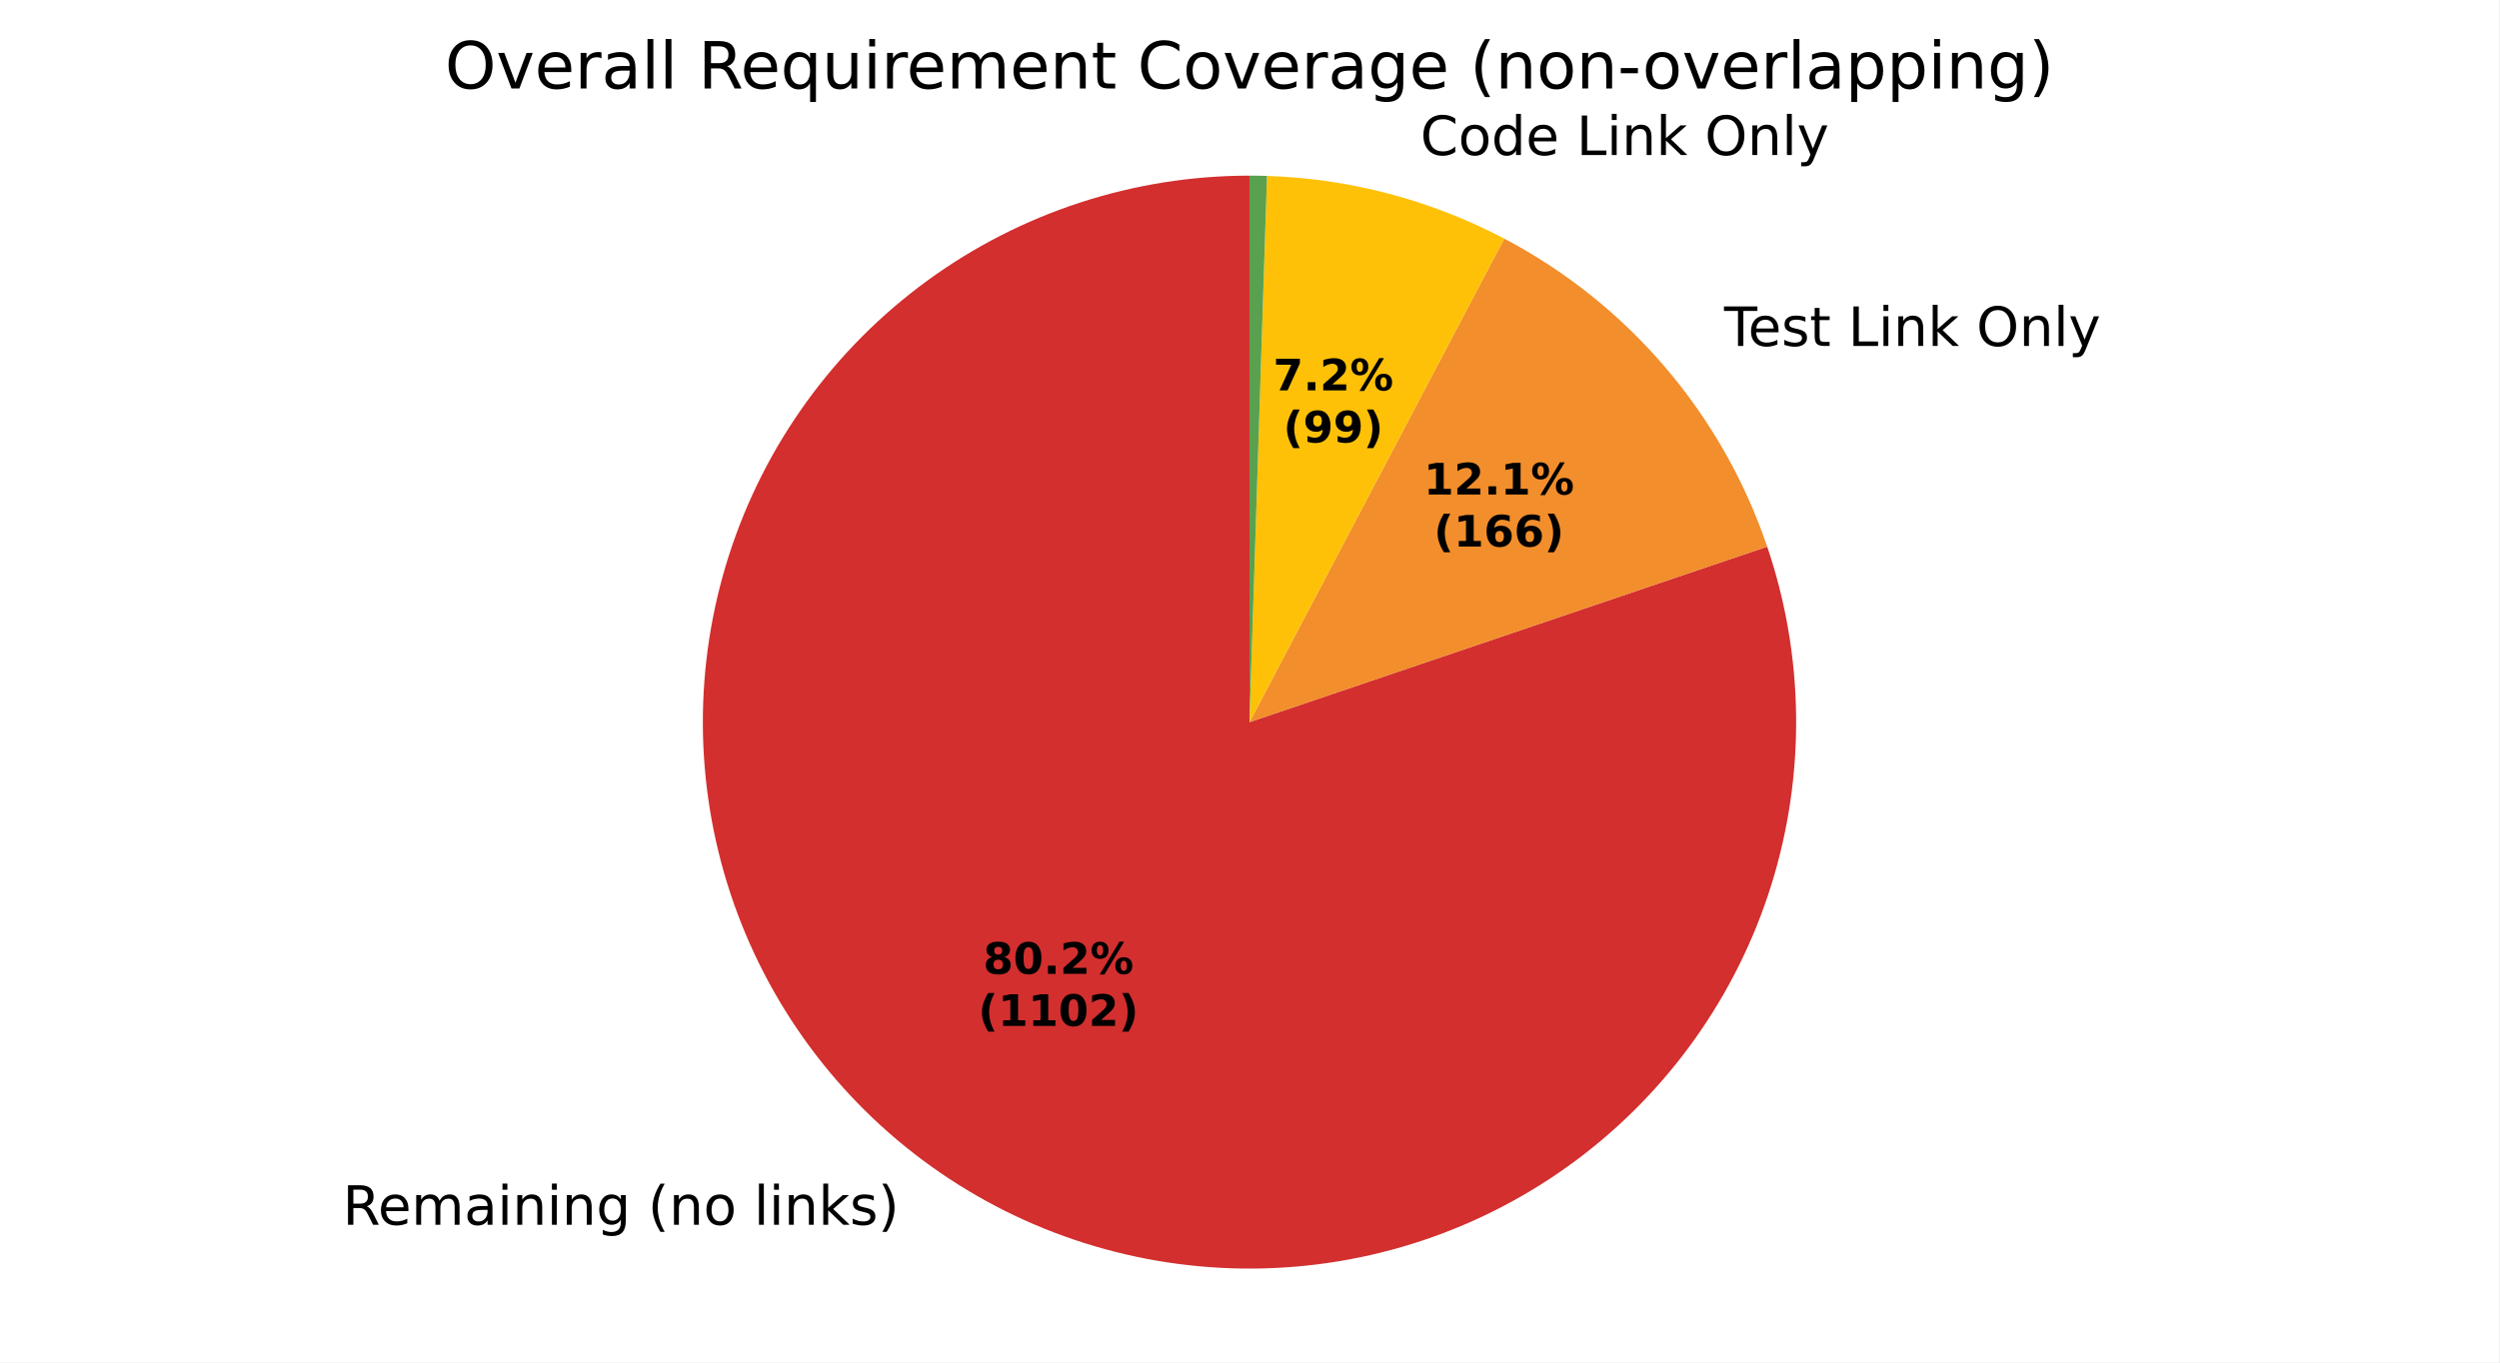
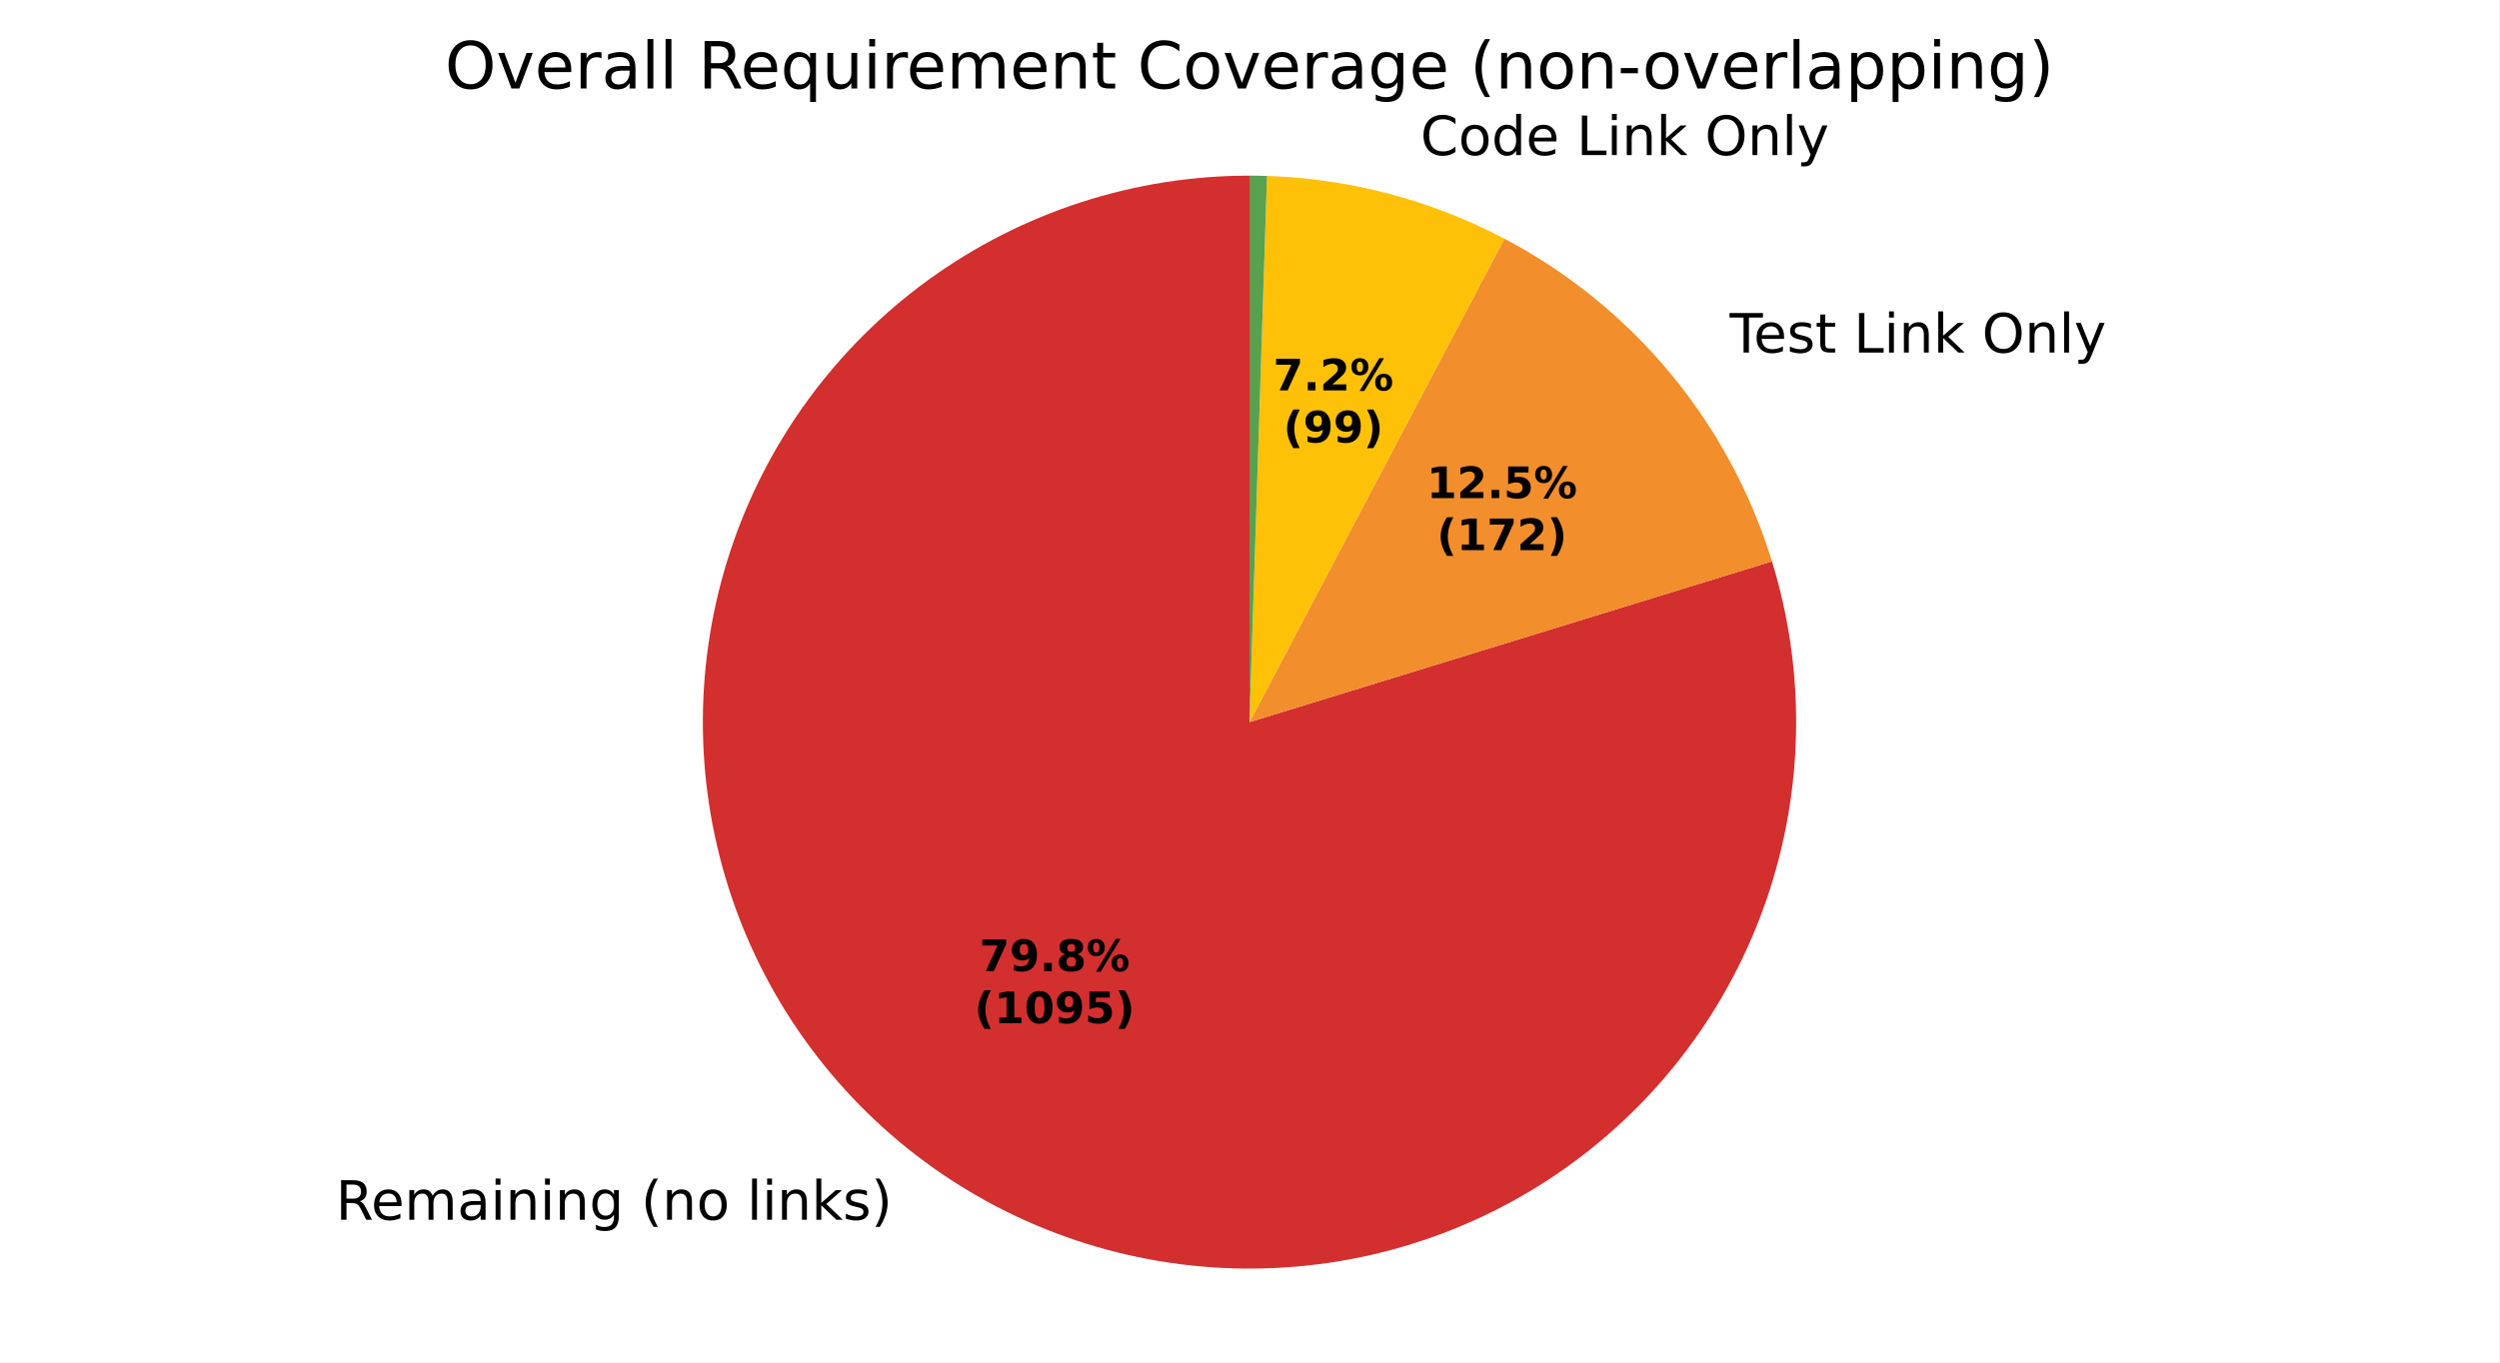
<svg xmlns="http://www.w3.org/2000/svg" xmlns:xlink="http://www.w3.org/1999/xlink" width="460.8pt" height="251.278pt" viewBox="0 0 460.8 251.278" version="1.1">
  <defs>
    <style type="text/css">*{stroke-linejoin: round; stroke-linecap: butt}</style>
  </defs>
  <g id="figure_1">
    <g id="patch_1">
      <path d="M 0 251.278  L 460.8 251.278  L 460.8 0  L 0 0  z " style="fill: #ffffff" />
    </g>
    <g id="axes_1">
      <g id="patch_2">
-         <path d="M 230.4 32.398  C 219.796 32.398 209.257 34.072 199.174 37.357  C 189.092 40.642 179.59 45.497 171.021 51.744  C 162.452 57.991 154.922 65.551 148.709 74.145  C 142.497 82.739 137.679 92.26 134.434 102.356  C 131.19 112.452 129.558 122.997 129.601 133.601  C 129.643 144.206 131.359 154.737 134.684 164.807  C 138.01 174.877 142.903 184.359 149.184 192.903  C 155.465 201.447 163.056 208.947 171.675 215.125  C 180.293 221.303 189.834 226.082 199.942 229.286  C 210.051 232.491 220.603 234.08 231.207 233.995  C 241.811 233.91 252.335 232.152 262.392 228.787  C 272.448 225.421 281.91 220.49 290.429 214.174  C 298.948 207.859 306.417 200.239 312.561 191.595  C 318.704 182.952 323.446 173.393 326.609 163.271  C 329.773 153.15 331.32 142.592 331.193 131.988  C 331.065 121.384 329.266 110.867 325.86 100.824  L 230.4 133.198  z " style="fill: #d32f2f" />
+         <path d="M 230.4 32.398  C 219.855 32.398 209.376 34.053 199.344 37.301  C 189.313 40.55 179.853 45.353 171.31 51.534  C 162.767 57.715 155.247 65.199 149.024 73.712  C 142.802 82.224 137.953 91.661 134.655 101.677  C 131.358 111.692 129.652 122.164 129.601 132.708  C 129.55 143.252 131.154 153.74 134.353 163.787  C 137.553 173.834 142.31 183.318 148.45 191.89  C 154.589 200.463 162.036 208.02 170.519 214.284  C 179.001 220.548 188.414 225.442 198.413 228.788  C 208.413 232.134 218.876 233.891 229.42 233.993  C 239.964 234.096 250.459 232.543 260.522 229.392  C 270.584 226.241 280.091 221.531 288.693 215.433  C 297.296 209.335 304.888 201.925 311.193 193.473  C 317.499 185.021 322.439 175.632 325.834 165.649  C 329.228 155.666 331.035 145.212 331.189 134.668  C 331.343 124.125 329.842 113.622 326.74 103.545  L 230.4 133.198  z " style="fill: #d32f2f" />
      </g>
      <g id="patch_3">
-         <path d="M 325.86 100.824  C 321.752 88.711 315.375 77.489 307.071 67.76  C 298.768 58.031 288.687 49.97 277.37 44.01  L 230.4 133.198  z " style="fill: #f28e2b" />
+         <path d="M 326.74 103.545  C 322.837 90.866 316.469 79.081 308.003 68.868  C 299.537 58.654 289.137 50.212 277.401 44.027  L 230.4 133.198  z " style="fill: #f28e2b" />
      </g>
      <g id="patch_4">
-         <path d="M 277.37 44.01  C 270.633 40.462 263.516 37.689 256.155 35.744  C 248.794 33.799 241.236 32.693 233.626 32.45  L 230.4 133.198  z " style="fill: #ffc107" />
+         <path d="M 277.401 44.027  C 270.661 40.474 263.539 37.697 256.173 35.749  C 248.807 33.801 241.244 32.694 233.628 32.45  L 230.4 133.198  z " style="fill: #ffc107" />
      </g>
      <g id="patch_5">
-         <path d="M 233.626 32.45  C 233.089 32.433 232.551 32.42 232.013 32.411  C 231.476 32.402 230.938 32.398 230.4 32.398  L 230.4 133.198  z " style="fill: #59a14f" />
+         <path d="M 233.628 32.45  C 233.091 32.433 232.553 32.42 232.014 32.411  C 231.476 32.402 230.938 32.398 230.4 32.398  L 230.4 133.198  z " style="fill: #59a14f" />
      </g>
      <g id="matplotlib.axis_1" />
      <g id="matplotlib.axis_2" />
      <g id="text_1">
-         <g transform="translate(63.19106 225.9154) scale(0.1 -0.1)">
+         <g transform="translate(61.91955 224.9902) scale(0.1 -0.1)">
          <defs>
            <path id="DejaVuSans-35" d="M 2841 2188  Q 3044 2119 3236 1894  Q 3428 1669 3622 1275  L 4263 0  L 3584 0  L 2988 1197  Q 2756 1666 2539 1819  Q 2322 1972 1947 1972  L 1259 1972  L 1259 0  L 628 0  L 628 4666  L 2053 4666  Q 2853 4666 3247 4331  Q 3641 3997 3641 3322  Q 3641 2881 3436 2590  Q 3231 2300 2841 2188  z M 1259 4147  L 1259 2491  L 2053 2491  Q 2509 2491 2742 2702  Q 2975 2913 2975 3322  Q 2975 3731 2742 3939  Q 2509 4147 2053 4147  L 1259 4147  z " transform="scale(0.015625)" />
            <path id="DejaVuSans-48" d="M 3597 1894  L 3597 1613  L 953 1613  Q 991 1019 1311 708  Q 1631 397 2203 397  Q 2534 397 2845 478  Q 3156 559 3463 722  L 3463 178  Q 3153 47 2828 -22  Q 2503 -91 2169 -91  Q 1331 -91 842 396  Q 353 884 353 1716  Q 353 2575 817 3079  Q 1281 3584 2069 3584  Q 2775 3584 3186 3129  Q 3597 2675 3597 1894  z M 3022 2063  Q 3016 2534 2758 2815  Q 2500 3097 2075 3097  Q 1594 3097 1305 2825  Q 1016 2553 972 2059  L 3022 2063  z " transform="scale(0.015625)" />
            <path id="DejaVuSans-50" d="M 3328 2828  Q 3544 3216 3844 3400  Q 4144 3584 4550 3584  Q 5097 3584 5394 3201  Q 5691 2819 5691 2113  L 5691 0  L 5113 0  L 5113 2094  Q 5113 2597 4934 2840  Q 4756 3084 4391 3084  Q 3944 3084 3684 2787  Q 3425 2491 3425 1978  L 3425 0  L 2847 0  L 2847 2094  Q 2847 2600 2669 2842  Q 2491 3084 2119 3084  Q 1678 3084 1418 2786  Q 1159 2488 1159 1978  L 1159 0  L 581 0  L 581 3500  L 1159 3500  L 1159 2956  Q 1356 3278 1631 3431  Q 1906 3584 2284 3584  Q 2666 3584 2933 3390  Q 3200 3197 3328 2828  z " transform="scale(0.015625)" />
            <path id="DejaVuSans-44" d="M 2194 1759  Q 1497 1759 1228 1600  Q 959 1441 959 1056  Q 959 750 1161 570  Q 1363 391 1709 391  Q 2188 391 2477 730  Q 2766 1069 2766 1631  L 2766 1759  L 2194 1759  z M 3341 1997  L 3341 0  L 2766 0  L 2766 531  Q 2569 213 2275 61  Q 1981 -91 1556 -91  Q 1019 -91 701 211  Q 384 513 384 1019  Q 384 1609 779 1909  Q 1175 2209 1959 2209  L 2766 2209  L 2766 2266  Q 2766 2663 2505 2880  Q 2244 3097 1772 3097  Q 1472 3097 1187 3025  Q 903 2953 641 2809  L 641 3341  Q 956 3463 1253 3523  Q 1550 3584 1831 3584  Q 2591 3584 2966 3190  Q 3341 2797 3341 1997  z " transform="scale(0.015625)" />
            <path id="DejaVuSans-4c" d="M 603 3500  L 1178 3500  L 1178 0  L 603 0  L 603 3500  z M 603 4863  L 1178 4863  L 1178 4134  L 603 4134  L 603 4863  z " transform="scale(0.015625)" />
            <path id="DejaVuSans-51" d="M 3513 2113  L 3513 0  L 2938 0  L 2938 2094  Q 2938 2591 2744 2837  Q 2550 3084 2163 3084  Q 1697 3084 1428 2787  Q 1159 2491 1159 1978  L 1159 0  L 581 0  L 581 3500  L 1159 3500  L 1159 2956  Q 1366 3272 1645 3428  Q 1925 3584 2291 3584  Q 2894 3584 3203 3211  Q 3513 2838 3513 2113  z " transform="scale(0.015625)" />
            <path id="DejaVuSans-4a" d="M 2906 1791  Q 2906 2416 2648 2759  Q 2391 3103 1925 3103  Q 1463 3103 1205 2759  Q 947 2416 947 1791  Q 947 1169 1205 825  Q 1463 481 1925 481  Q 2391 481 2648 825  Q 2906 1169 2906 1791  z M 3481 434  Q 3481 -459 3084 -895  Q 2688 -1331 1869 -1331  Q 1566 -1331 1297 -1286  Q 1028 -1241 775 -1147  L 775 -588  Q 1028 -725 1275 -790  Q 1522 -856 1778 -856  Q 2344 -856 2625 -561  Q 2906 -266 2906 331  L 2906 616  Q 2728 306 2450 153  Q 2172 0 1784 0  Q 1141 0 747 490  Q 353 981 353 1791  Q 353 2603 747 3093  Q 1141 3584 1784 3584  Q 2172 3584 2450 3431  Q 2728 3278 2906 2969  L 2906 3500  L 3481 3500  L 3481 434  z " transform="scale(0.015625)" />
            <path id="DejaVuSans-3" transform="scale(0.015625)" />
            <path id="DejaVuSans-b" d="M 1984 4856  Q 1566 4138 1362 3434  Q 1159 2731 1159 2009  Q 1159 1288 1364 580  Q 1569 -128 1984 -844  L 1484 -844  Q 1016 -109 783 600  Q 550 1309 550 2009  Q 550 2706 781 3412  Q 1013 4119 1484 4856  L 1984 4856  z " transform="scale(0.015625)" />
            <path id="DejaVuSans-52" d="M 1959 3097  Q 1497 3097 1228 2736  Q 959 2375 959 1747  Q 959 1119 1226 758  Q 1494 397 1959 397  Q 2419 397 2687 759  Q 2956 1122 2956 1747  Q 2956 2369 2687 2733  Q 2419 3097 1959 3097  z M 1959 3584  Q 2709 3584 3137 3096  Q 3566 2609 3566 1747  Q 3566 888 3137 398  Q 2709 -91 1959 -91  Q 1206 -91 779 398  Q 353 888 353 1747  Q 353 2609 779 3096  Q 1206 3584 1959 3584  z " transform="scale(0.015625)" />
            <path id="DejaVuSans-4f" d="M 603 4863  L 1178 4863  L 1178 0  L 603 0  L 603 4863  z " transform="scale(0.015625)" />
            <path id="DejaVuSans-4e" d="M 581 4863  L 1159 4863  L 1159 1991  L 2875 3500  L 3609 3500  L 1753 1863  L 3688 0  L 2938 0  L 1159 1709  L 1159 0  L 581 0  L 581 4863  z " transform="scale(0.015625)" />
            <path id="DejaVuSans-56" d="M 2834 3397  L 2834 2853  Q 2591 2978 2328 3040  Q 2066 3103 1784 3103  Q 1356 3103 1142 2972  Q 928 2841 928 2578  Q 928 2378 1081 2264  Q 1234 2150 1697 2047  L 1894 2003  Q 2506 1872 2764 1633  Q 3022 1394 3022 966  Q 3022 478 2636 193  Q 2250 -91 1575 -91  Q 1294 -91 989 -36  Q 684 19 347 128  L 347 722  Q 666 556 975 473  Q 1284 391 1588 391  Q 1994 391 2212 530  Q 2431 669 2431 922  Q 2431 1156 2273 1281  Q 2116 1406 1581 1522  L 1381 1569  Q 847 1681 609 1914  Q 372 2147 372 2553  Q 372 3047 722 3315  Q 1072 3584 1716 3584  Q 2034 3584 2315 3537  Q 2597 3491 2834 3397  z " transform="scale(0.015625)" />
            <path id="DejaVuSans-c" d="M 513 4856  L 1013 4856  Q 1481 4119 1714 3412  Q 1947 2706 1947 2009  Q 1947 1309 1714 600  Q 1481 -109 1013 -844  L 513 -844  Q 928 -128 1133 580  Q 1338 1288 1338 2009  Q 1338 2731 1133 3434  Q 928 4138 513 4856  z " transform="scale(0.015625)" />
          </defs>
          <use xlink:href="#DejaVuSans-35" />
          <use xlink:href="#DejaVuSans-48" transform="translate(65 0)" />
          <use xlink:href="#DejaVuSans-50" transform="translate(126.5312 0)" />
          <use xlink:href="#DejaVuSans-44" transform="translate(223.9375 0)" />
          <use xlink:href="#DejaVuSans-4c" transform="translate(285.2188 0)" />
          <use xlink:href="#DejaVuSans-51" transform="translate(313 0)" />
          <use xlink:href="#DejaVuSans-4c" transform="translate(376.375 0)" />
          <use xlink:href="#DejaVuSans-51" transform="translate(404.1562 0)" />
          <use xlink:href="#DejaVuSans-4a" transform="translate(467.5312 0)" />
          <use xlink:href="#DejaVuSans-3" transform="translate(531.0156 0)" />
          <use xlink:href="#DejaVuSans-b" transform="translate(562.7969 0)" />
          <use xlink:href="#DejaVuSans-51" transform="translate(601.8125 0)" />
          <use xlink:href="#DejaVuSans-52" transform="translate(665.1875 0)" />
          <use xlink:href="#DejaVuSans-3" transform="translate(726.375 0)" />
          <use xlink:href="#DejaVuSans-4f" transform="translate(758.1562 0)" />
          <use xlink:href="#DejaVuSans-4c" transform="translate(785.9375 0)" />
          <use xlink:href="#DejaVuSans-51" transform="translate(813.7188 0)" />
          <use xlink:href="#DejaVuSans-4e" transform="translate(877.0938 0)" />
          <use xlink:href="#DejaVuSans-56" transform="translate(935 0)" />
          <use xlink:href="#DejaVuSans-c" transform="translate(987.0938 0)" />
        </g>
      </g>
      <g id="text_2">
-         <g transform="translate(314.7385 63.81429) scale(0.1 -0.1)">
+         <g transform="translate(315.7633 65.03262) scale(0.1 -0.1)">
          <defs>
            <path id="DejaVuSans-37" d="M -19 4666  L 3928 4666  L 3928 4134  L 2272 4134  L 2272 0  L 1638 0  L 1638 4134  L -19 4134  L -19 4666  z " transform="scale(0.015625)" />
            <path id="DejaVuSans-57" d="M 1172 4494  L 1172 3500  L 2356 3500  L 2356 3053  L 1172 3053  L 1172 1153  Q 1172 725 1289 603  Q 1406 481 1766 481  L 2356 481  L 2356 0  L 1766 0  Q 1100 0 847 248  Q 594 497 594 1153  L 594 3053  L 172 3053  L 172 3500  L 594 3500  L 594 4494  L 1172 4494  z " transform="scale(0.015625)" />
            <path id="DejaVuSans-2f" d="M 628 4666  L 1259 4666  L 1259 531  L 3531 531  L 3531 0  L 628 0  L 628 4666  z " transform="scale(0.015625)" />
            <path id="DejaVuSans-32" d="M 2522 4238  Q 1834 4238 1429 3725  Q 1025 3213 1025 2328  Q 1025 1447 1429 934  Q 1834 422 2522 422  Q 3209 422 3611 934  Q 4013 1447 4013 2328  Q 4013 3213 3611 3725  Q 3209 4238 2522 4238  z M 2522 4750  Q 3503 4750 4090 4092  Q 4678 3434 4678 2328  Q 4678 1225 4090 567  Q 3503 -91 2522 -91  Q 1538 -91 948 565  Q 359 1222 359 2328  Q 359 3434 948 4092  Q 1538 4750 2522 4750  z " transform="scale(0.015625)" />
            <path id="DejaVuSans-5c" d="M 2059 -325  Q 1816 -950 1584 -1140  Q 1353 -1331 966 -1331  L 506 -1331  L 506 -850  L 844 -850  Q 1081 -850 1212 -737  Q 1344 -625 1503 -206  L 1606 56  L 191 3500  L 800 3500  L 1894 763  L 2988 3500  L 3597 3500  L 2059 -325  z " transform="scale(0.015625)" />
          </defs>
          <use xlink:href="#DejaVuSans-3" />
          <use xlink:href="#DejaVuSans-37" transform="translate(31.78125 0)" />
          <use xlink:href="#DejaVuSans-48" transform="translate(75.875 0)" />
          <use xlink:href="#DejaVuSans-56" transform="translate(137.4062 0)" />
          <use xlink:href="#DejaVuSans-57" transform="translate(189.5 0)" />
          <use xlink:href="#DejaVuSans-3" transform="translate(228.7031 0)" />
          <use xlink:href="#DejaVuSans-2f" transform="translate(260.4844 0)" />
          <use xlink:href="#DejaVuSans-4c" transform="translate(316.2031 0)" />
          <use xlink:href="#DejaVuSans-51" transform="translate(343.9844 0)" />
          <use xlink:href="#DejaVuSans-4e" transform="translate(407.3594 0)" />
          <use xlink:href="#DejaVuSans-3" transform="translate(465.2656 0)" />
          <use xlink:href="#DejaVuSans-32" transform="translate(497.0469 0)" />
          <use xlink:href="#DejaVuSans-51" transform="translate(575.7656 0)" />
          <use xlink:href="#DejaVuSans-4f" transform="translate(639.1406 0)" />
          <use xlink:href="#DejaVuSans-5c" transform="translate(666.9219 0)" />
        </g>
      </g>
      <g id="text_3">
-         <g transform="translate(258.7304 28.59652) scale(0.1 -0.1)">
+         <g transform="translate(258.7505 28.60186) scale(0.1 -0.1)">
          <defs>
            <path id="DejaVuSans-26" d="M 4122 4306  L 4122 3641  Q 3803 3938 3442 4084  Q 3081 4231 2675 4231  Q 1875 4231 1450 3742  Q 1025 3253 1025 2328  Q 1025 1406 1450 917  Q 1875 428 2675 428  Q 3081 428 3442 575  Q 3803 722 4122 1019  L 4122 359  Q 3791 134 3420 21  Q 3050 -91 2638 -91  Q 1578 -91 968 557  Q 359 1206 359 2328  Q 359 3453 968 4101  Q 1578 4750 2638 4750  Q 3056 4750 3426 4639  Q 3797 4528 4122 4306  z " transform="scale(0.015625)" />
            <path id="DejaVuSans-47" d="M 2906 2969  L 2906 4863  L 3481 4863  L 3481 0  L 2906 0  L 2906 525  Q 2725 213 2448 61  Q 2172 -91 1784 -91  Q 1150 -91 751 415  Q 353 922 353 1747  Q 353 2572 751 3078  Q 1150 3584 1784 3584  Q 2172 3584 2448 3432  Q 2725 3281 2906 2969  z M 947 1747  Q 947 1113 1208 752  Q 1469 391 1925 391  Q 2381 391 2643 752  Q 2906 1113 2906 1747  Q 2906 2381 2643 2742  Q 2381 3103 1925 3103  Q 1469 3103 1208 2742  Q 947 2381 947 1747  z " transform="scale(0.015625)" />
          </defs>
          <use xlink:href="#DejaVuSans-3" />
          <use xlink:href="#DejaVuSans-26" transform="translate(31.78125 0)" />
          <use xlink:href="#DejaVuSans-52" transform="translate(101.6094 0)" />
          <use xlink:href="#DejaVuSans-47" transform="translate(162.7969 0)" />
          <use xlink:href="#DejaVuSans-48" transform="translate(226.2812 0)" />
          <use xlink:href="#DejaVuSans-3" transform="translate(287.8125 0)" />
          <use xlink:href="#DejaVuSans-2f" transform="translate(319.5938 0)" />
          <use xlink:href="#DejaVuSans-4c" transform="translate(375.3125 0)" />
          <use xlink:href="#DejaVuSans-51" transform="translate(403.0938 0)" />
          <use xlink:href="#DejaVuSans-4e" transform="translate(466.4688 0)" />
          <use xlink:href="#DejaVuSans-3" transform="translate(524.375 0)" />
          <use xlink:href="#DejaVuSans-32" transform="translate(556.1562 0)" />
          <use xlink:href="#DejaVuSans-51" transform="translate(634.875 0)" />
          <use xlink:href="#DejaVuSans-4f" transform="translate(698.25 0)" />
          <use xlink:href="#DejaVuSans-5c" transform="translate(726.0312 0)" />
        </g>
      </g>
      <g id="text_4">
-         <g transform="translate(181.2878 179.6314) scale(0.08 -0.08)">
-           <defs>
+         <g transform="translate(180.5943 179.1268) scale(0.08 -0.08)">
+           <defs>
+             <path id="DejaVuSans-Bold-1a" d="M 428 4666  L 3944 4666  L 3944 3988  L 2125 0  L 953 0  L 2675 3781  L 428 3781  L 428 4666  z " transform="scale(0.015625)" />
+             <path id="DejaVuSans-Bold-1c" d="M 641 103  L 641 966  Q 928 831 1190 764  Q 1453 697 1709 697  Q 2247 697 2547 995  Q 2847 1294 2900 1881  Q 2688 1725 2447 1647  Q 2206 1569 1925 1569  Q 1209 1569 770 1986  Q 331 2403 331 3084  Q 331 3838 820 4291  Q 1309 4744 2131 4744  Q 3044 4744 3544 4128  Q 4044 3513 4044 2388  Q 4044 1231 3459 570  Q 2875 -91 1856 -91  Q 1528 -91 1228 -42  Q 928 6 641 103  z M 2125 2350  Q 2441 2350 2600 2554  Q 2759 2759 2759 3169  Q 2759 3575 2600 3781  Q 2441 3988 2125 3988  Q 1809 3988 1650 3781  Q 1491 3575 1491 3169  Q 1491 2759 1650 2554  Q 1809 2350 2125 2350  z " transform="scale(0.015625)" />
+             <path id="DejaVuSans-Bold-11" d="M 653 1209  L 1778 1209  L 1778 0  L 653 0  L 653 1209  z " transform="scale(0.015625)" />
            <path id="DejaVuSans-Bold-1b" d="M 2228 2088  Q 1891 2088 1709 1903  Q 1528 1719 1528 1375  Q 1528 1031 1709 848  Q 1891 666 2228 666  Q 2563 666 2741 848  Q 2919 1031 2919 1375  Q 2919 1722 2741 1905  Q 2563 2088 2228 2088  z M 1350 2484  Q 925 2613 709 2878  Q 494 3144 494 3541  Q 494 4131 934 4440  Q 1375 4750 2228 4750  Q 3075 4750 3515 4442  Q 3956 4134 3956 3541  Q 3956 3144 3739 2878  Q 3522 2613 3097 2484  Q 3572 2353 3814 2058  Q 4056 1763 4056 1313  Q 4056 619 3595 264  Q 3134 -91 2228 -91  Q 1319 -91 855 264  Q 391 619 391 1313  Q 391 1763 633 2058  Q 875 2353 1350 2484  z M 1631 3419  Q 1631 3141 1786 2991  Q 1941 2841 2228 2841  Q 2509 2841 2662 2991  Q 2816 3141 2816 3419  Q 2816 3697 2662 3845  Q 2509 3994 2228 3994  Q 1941 3994 1786 3844  Q 1631 3694 1631 3419  z " transform="scale(0.015625)" />
-             <path id="DejaVuSans-Bold-13" d="M 2944 2338  Q 2944 3213 2780 3570  Q 2616 3928 2228 3928  Q 1841 3928 1675 3570  Q 1509 3213 1509 2338  Q 1509 1453 1675 1090  Q 1841 728 2228 728  Q 2613 728 2778 1090  Q 2944 1453 2944 2338  z M 4147 2328  Q 4147 1169 3647 539  Q 3147 -91 2228 -91  Q 1306 -91 806 539  Q 306 1169 306 2328  Q 306 3491 806 4120  Q 1306 4750 2228 4750  Q 3147 4750 3647 4120  Q 4147 3491 4147 2328  z " transform="scale(0.015625)" />
-             <path id="DejaVuSans-Bold-11" d="M 653 1209  L 1778 1209  L 1778 0  L 653 0  L 653 1209  z " transform="scale(0.015625)" />
-             <path id="DejaVuSans-Bold-15" d="M 1844 884  L 3897 884  L 3897 0  L 506 0  L 506 884  L 2209 2388  Q 2438 2594 2547 2791  Q 2656 2988 2656 3200  Q 2656 3528 2436 3728  Q 2216 3928 1850 3928  Q 1569 3928 1234 3808  Q 900 3688 519 3450  L 519 4475  Q 925 4609 1322 4679  Q 1719 4750 2100 4750  Q 2938 4750 3402 4381  Q 3866 4013 3866 3353  Q 3866 2972 3669 2642  Q 3472 2313 2841 1759  L 1844 884  z " transform="scale(0.015625)" />
            <path id="DejaVuSans-Bold-8" d="M 4959 1925  Q 4738 1925 4616 1733  Q 4494 1541 4494 1184  Q 4494 825 4614 633  Q 4734 441 4959 441  Q 5184 441 5303 633  Q 5422 825 5422 1184  Q 5422 1541 5301 1733  Q 5181 1925 4959 1925  z M 4959 2450  Q 5541 2450 5875 2112  Q 6209 1775 6209 1184  Q 6209 594 5875 251  Q 5541 -91 4959 -91  Q 4378 -91 4042 251  Q 3706 594 3706 1184  Q 3706 1772 4042 2111  Q 4378 2450 4959 2450  z M 2094 -91  L 1403 -91  L 4319 4750  L 5013 4750  L 2094 -91  z M 1453 4750  Q 2034 4750 2367 4411  Q 2700 4072 2700 3481  Q 2700 2891 2367 2550  Q 2034 2209 1453 2209  Q 872 2209 539 2550  Q 206 2891 206 3481  Q 206 4072 539 4411  Q 872 4750 1453 4750  z M 1453 4225  Q 1228 4225 1106 4031  Q 984 3838 984 3481  Q 984 3122 1106 2926  Q 1228 2731 1453 2731  Q 1678 2731 1798 2926  Q 1919 3122 1919 3481  Q 1919 3838 1797 4031  Q 1675 4225 1453 4225  z " transform="scale(0.015625)" />
          </defs>
-           <use xlink:href="#DejaVuSans-Bold-1b" />
-           <use xlink:href="#DejaVuSans-Bold-13" transform="translate(69.57812 0)" />
+           <use xlink:href="#DejaVuSans-Bold-1a" />
+           <use xlink:href="#DejaVuSans-Bold-1c" transform="translate(69.57812 0)" />
          <use xlink:href="#DejaVuSans-Bold-11" transform="translate(139.1562 0)" />
-           <use xlink:href="#DejaVuSans-Bold-15" transform="translate(177.1406 0)" />
+           <use xlink:href="#DejaVuSans-Bold-1b" transform="translate(177.1406 0)" />
          <use xlink:href="#DejaVuSans-Bold-8" transform="translate(246.7188 0)" />
        </g>
-         <g transform="translate(180.376 189.233) scale(0.08 -0.08)">
+         <g transform="translate(179.6824 188.7283) scale(0.08 -0.08)">
          <defs>
            <path id="DejaVuSans-Bold-b" d="M 2413 -844  L 1484 -844  Q 1006 -72 778 623  Q 550 1319 550 2003  Q 550 2688 779 3389  Q 1009 4091 1484 4856  L 2413 4856  Q 2013 4116 1813 3408  Q 1613 2700 1613 2009  Q 1613 1319 1811 609  Q 2009 -100 2413 -844  z " transform="scale(0.015625)" />
            <path id="DejaVuSans-Bold-14" d="M 750 831  L 1813 831  L 1813 3847  L 722 3622  L 722 4441  L 1806 4666  L 2950 4666  L 2950 831  L 4013 831  L 4013 0  L 750 0  L 750 831  z " transform="scale(0.015625)" />
+             <path id="DejaVuSans-Bold-13" d="M 2944 2338  Q 2944 3213 2780 3570  Q 2616 3928 2228 3928  Q 1841 3928 1675 3570  Q 1509 3213 1509 2338  Q 1509 1453 1675 1090  Q 1841 728 2228 728  Q 2613 728 2778 1090  Q 2944 1453 2944 2338  z M 4147 2328  Q 4147 1169 3647 539  Q 3147 -91 2228 -91  Q 1306 -91 806 539  Q 306 1169 306 2328  Q 306 3491 806 4120  Q 1306 4750 2228 4750  Q 3147 4750 3647 4120  Q 4147 3491 4147 2328  z " transform="scale(0.015625)" />
+             <path id="DejaVuSans-Bold-18" d="M 678 4666  L 3669 4666  L 3669 3781  L 1638 3781  L 1638 3059  Q 1775 3097 1914 3117  Q 2053 3138 2203 3138  Q 3056 3138 3531 2711  Q 4006 2284 4006 1522  Q 4006 766 3489 337  Q 2972 -91 2053 -91  Q 1656 -91 1267 -14  Q 878 63 494 219  L 494 1166  Q 875 947 1217 837  Q 1559 728 1863 728  Q 2300 728 2551 942  Q 2803 1156 2803 1522  Q 2803 1891 2551 2103  Q 2300 2316 1863 2316  Q 1603 2316 1309 2248  Q 1016 2181 678 2041  L 678 4666  z " transform="scale(0.015625)" />
            <path id="DejaVuSans-Bold-c" d="M 513 -844  Q 913 -100 1113 609  Q 1313 1319 1313 2009  Q 1313 2700 1113 3408  Q 913 4116 513 4856  L 1441 4856  Q 1916 4091 2145 3389  Q 2375 2688 2375 2003  Q 2375 1319 2147 623  Q 1919 -72 1441 -844  L 513 -844  z " transform="scale(0.015625)" />
          </defs>
          <use xlink:href="#DejaVuSans-Bold-b" />
          <use xlink:href="#DejaVuSans-Bold-14" transform="translate(45.70312 0)" />
-           <use xlink:href="#DejaVuSans-Bold-14" transform="translate(115.2812 0)" />
-           <use xlink:href="#DejaVuSans-Bold-13" transform="translate(184.8594 0)" />
-           <use xlink:href="#DejaVuSans-Bold-15" transform="translate(254.4375 0)" />
+           <use xlink:href="#DejaVuSans-Bold-13" transform="translate(115.2812 0)" />
+           <use xlink:href="#DejaVuSans-Bold-1c" transform="translate(184.8594 0)" />
+           <use xlink:href="#DejaVuSans-Bold-18" transform="translate(254.4375 0)" />
          <use xlink:href="#DejaVuSans-Bold-c" transform="translate(324.0156 0)" />
        </g>
      </g>
      <g id="text_5">
-         <g transform="translate(262.5259 91.21263) scale(0.08 -0.08)">
+         <g transform="translate(263.0849 91.87717) scale(0.08 -0.08)">
+           <defs>
+             <path id="DejaVuSans-Bold-15" d="M 1844 884  L 3897 884  L 3897 0  L 506 0  L 506 884  L 2209 2388  Q 2438 2594 2547 2791  Q 2656 2988 2656 3200  Q 2656 3528 2436 3728  Q 2216 3928 1850 3928  Q 1569 3928 1234 3808  Q 900 3688 519 3450  L 519 4475  Q 925 4609 1322 4679  Q 1719 4750 2100 4750  Q 2938 4750 3402 4381  Q 3866 4013 3866 3353  Q 3866 2972 3669 2642  Q 3472 2313 2841 1759  L 1844 884  z " transform="scale(0.015625)" />
+           </defs>
          <use xlink:href="#DejaVuSans-Bold-14" />
          <use xlink:href="#DejaVuSans-Bold-15" transform="translate(69.57812 0)" />
          <use xlink:href="#DejaVuSans-Bold-11" transform="translate(139.1562 0)" />
-           <use xlink:href="#DejaVuSans-Bold-14" transform="translate(177.1406 0)" />
+           <use xlink:href="#DejaVuSans-Bold-18" transform="translate(177.1406 0)" />
          <use xlink:href="#DejaVuSans-Bold-8" transform="translate(246.7188 0)" />
        </g>
-         <g transform="translate(264.3972 100.8142) scale(0.08 -0.08)">
-           <defs>
-             <path id="DejaVuSans-Bold-19" d="M 2316 2303  Q 2000 2303 1842 2098  Q 1684 1894 1684 1484  Q 1684 1075 1842 870  Q 2000 666 2316 666  Q 2634 666 2792 870  Q 2950 1075 2950 1484  Q 2950 1894 2792 2098  Q 2634 2303 2316 2303  z M 3803 4544  L 3803 3681  Q 3506 3822 3243 3889  Q 2981 3956 2731 3956  Q 2194 3956 1894 3657  Q 1594 3359 1544 2772  Q 1750 2925 1990 3001  Q 2231 3078 2516 3078  Q 3231 3078 3670 2659  Q 4109 2241 4109 1563  Q 4109 813 3618 361  Q 3128 -91 2303 -91  Q 1394 -91 895 523  Q 397 1138 397 2266  Q 397 3422 980 4083  Q 1563 4744 2578 4744  Q 2900 4744 3203 4694  Q 3506 4644 3803 4544  z " transform="scale(0.015625)" />
-           </defs>
+         <g transform="translate(264.9562 101.4787) scale(0.08 -0.08)">
          <use xlink:href="#DejaVuSans-Bold-b" />
          <use xlink:href="#DejaVuSans-Bold-14" transform="translate(45.70312 0)" />
-           <use xlink:href="#DejaVuSans-Bold-19" transform="translate(115.2812 0)" />
-           <use xlink:href="#DejaVuSans-Bold-19" transform="translate(184.8594 0)" />
+           <use xlink:href="#DejaVuSans-Bold-1a" transform="translate(115.2812 0)" />
+           <use xlink:href="#DejaVuSans-Bold-15" transform="translate(184.8594 0)" />
          <use xlink:href="#DejaVuSans-Bold-c" transform="translate(254.4375 0)" />
        </g>
      </g>
      <g id="text_6">
-         <g transform="translate(234.7592 72.00293) scale(0.08 -0.08)">
-           <defs>
-             <path id="DejaVuSans-Bold-1a" d="M 428 4666  L 3944 4666  L 3944 3988  L 2125 0  L 953 0  L 2675 3781  L 428 3781  L 428 4666  z " transform="scale(0.015625)" />
-           </defs>
+         <g transform="translate(234.7702 72.00584) scale(0.08 -0.08)">
          <use xlink:href="#DejaVuSans-Bold-1a" />
          <use xlink:href="#DejaVuSans-Bold-11" transform="translate(69.57812 0)" />
          <use xlink:href="#DejaVuSans-Bold-15" transform="translate(107.5625 0)" />
          <use xlink:href="#DejaVuSans-Bold-8" transform="translate(177.1406 0)" />
        </g>
-         <g transform="translate(236.6304 81.6045) scale(0.08 -0.08)">
-           <defs>
-             <path id="DejaVuSans-Bold-1c" d="M 641 103  L 641 966  Q 928 831 1190 764  Q 1453 697 1709 697  Q 2247 697 2547 995  Q 2847 1294 2900 1881  Q 2688 1725 2447 1647  Q 2206 1569 1925 1569  Q 1209 1569 770 1986  Q 331 2403 331 3084  Q 331 3838 820 4291  Q 1309 4744 2131 4744  Q 3044 4744 3544 4128  Q 4044 3513 4044 2388  Q 4044 1231 3459 570  Q 2875 -91 1856 -91  Q 1528 -91 1228 -42  Q 928 6 641 103  z M 2125 2350  Q 2441 2350 2600 2554  Q 2759 2759 2759 3169  Q 2759 3575 2600 3781  Q 2441 3988 2125 3988  Q 1809 3988 1650 3781  Q 1491 3575 1491 3169  Q 1491 2759 1650 2554  Q 1809 2350 2125 2350  z " transform="scale(0.015625)" />
-           </defs>
+         <g transform="translate(236.6414 81.6074) scale(0.08 -0.08)">
          <use xlink:href="#DejaVuSans-Bold-b" />
          <use xlink:href="#DejaVuSans-Bold-1c" transform="translate(45.70312 0)" />
          <use xlink:href="#DejaVuSans-Bold-1c" transform="translate(115.2812 0)" />
          <use xlink:href="#DejaVuSans-Bold-c" transform="translate(184.8594 0)" />
        </g>
      </g>
      <g id="text_7">
        <g transform="translate(82.04438 16.31812) scale(0.12 -0.12)">
          <defs>
            <path id="DejaVuSans-59" d="M 191 3500  L 800 3500  L 1894 563  L 2988 3500  L 3597 3500  L 2284 0  L 1503 0  L 191 3500  z " transform="scale(0.015625)" />
            <path id="DejaVuSans-55" d="M 2631 2963  Q 2534 3019 2420 3045  Q 2306 3072 2169 3072  Q 1681 3072 1420 2755  Q 1159 2438 1159 1844  L 1159 0  L 581 0  L 581 3500  L 1159 3500  L 1159 2956  Q 1341 3275 1631 3429  Q 1922 3584 2338 3584  Q 2397 3584 2469 3576  Q 2541 3569 2628 3553  L 2631 2963  z " transform="scale(0.015625)" />
            <path id="DejaVuSans-54" d="M 947 1747  Q 947 1113 1208 752  Q 1469 391 1925 391  Q 2381 391 2643 752  Q 2906 1113 2906 1747  Q 2906 2381 2643 2742  Q 2381 3103 1925 3103  Q 1469 3103 1208 2742  Q 947 2381 947 1747  z M 2906 525  Q 2725 213 2448 61  Q 2172 -91 1784 -91  Q 1150 -91 751 415  Q 353 922 353 1747  Q 353 2572 751 3078  Q 1150 3584 1784 3584  Q 2172 3584 2448 3432  Q 2725 3281 2906 2969  L 2906 3500  L 3481 3500  L 3481 -1331  L 2906 -1331  L 2906 525  z " transform="scale(0.015625)" />
            <path id="DejaVuSans-58" d="M 544 1381  L 544 3500  L 1119 3500  L 1119 1403  Q 1119 906 1312 657  Q 1506 409 1894 409  Q 2359 409 2629 706  Q 2900 1003 2900 1516  L 2900 3500  L 3475 3500  L 3475 0  L 2900 0  L 2900 538  Q 2691 219 2414 64  Q 2138 -91 1772 -91  Q 1169 -91 856 284  Q 544 659 544 1381  z M 1991 3584  L 1991 3584  z " transform="scale(0.015625)" />
            <path id="DejaVuSans-10" d="M 313 2009  L 1997 2009  L 1997 1497  L 313 1497  L 313 2009  z " transform="scale(0.015625)" />
            <path id="DejaVuSans-53" d="M 1159 525  L 1159 -1331  L 581 -1331  L 581 3500  L 1159 3500  L 1159 2969  Q 1341 3281 1617 3432  Q 1894 3584 2278 3584  Q 2916 3584 3314 3078  Q 3713 2572 3713 1747  Q 3713 922 3314 415  Q 2916 -91 2278 -91  Q 1894 -91 1617 61  Q 1341 213 1159 525  z M 3116 1747  Q 3116 2381 2855 2742  Q 2594 3103 2138 3103  Q 1681 3103 1420 2742  Q 1159 2381 1159 1747  Q 1159 1113 1420 752  Q 1681 391 2138 391  Q 2594 391 2855 752  Q 3116 1113 3116 1747  z " transform="scale(0.015625)" />
          </defs>
          <use xlink:href="#DejaVuSans-32" />
          <use xlink:href="#DejaVuSans-59" transform="translate(78.71875 0)" />
          <use xlink:href="#DejaVuSans-48" transform="translate(137.9062 0)" />
          <use xlink:href="#DejaVuSans-55" transform="translate(199.4375 0)" />
          <use xlink:href="#DejaVuSans-44" transform="translate(240.5469 0)" />
          <use xlink:href="#DejaVuSans-4f" transform="translate(301.8281 0)" />
          <use xlink:href="#DejaVuSans-4f" transform="translate(329.6094 0)" />
          <use xlink:href="#DejaVuSans-3" transform="translate(357.3906 0)" />
          <use xlink:href="#DejaVuSans-35" transform="translate(389.1719 0)" />
          <use xlink:href="#DejaVuSans-48" transform="translate(454.1719 0)" />
          <use xlink:href="#DejaVuSans-54" transform="translate(515.7031 0)" />
          <use xlink:href="#DejaVuSans-58" transform="translate(579.1875 0)" />
          <use xlink:href="#DejaVuSans-4c" transform="translate(642.5625 0)" />
          <use xlink:href="#DejaVuSans-55" transform="translate(670.3438 0)" />
          <use xlink:href="#DejaVuSans-48" transform="translate(709.25 0)" />
          <use xlink:href="#DejaVuSans-50" transform="translate(770.7812 0)" />
          <use xlink:href="#DejaVuSans-48" transform="translate(868.1875 0)" />
          <use xlink:href="#DejaVuSans-51" transform="translate(929.7188 0)" />
          <use xlink:href="#DejaVuSans-57" transform="translate(993.0938 0)" />
          <use xlink:href="#DejaVuSans-3" transform="translate(1032.297 0)" />
          <use xlink:href="#DejaVuSans-26" transform="translate(1064.078 0)" />
          <use xlink:href="#DejaVuSans-52" transform="translate(1133.906 0)" />
          <use xlink:href="#DejaVuSans-59" transform="translate(1195.094 0)" />
          <use xlink:href="#DejaVuSans-48" transform="translate(1254.281 0)" />
          <use xlink:href="#DejaVuSans-55" transform="translate(1315.812 0)" />
          <use xlink:href="#DejaVuSans-44" transform="translate(1356.922 0)" />
          <use xlink:href="#DejaVuSans-4a" transform="translate(1418.203 0)" />
          <use xlink:href="#DejaVuSans-48" transform="translate(1481.688 0)" />
          <use xlink:href="#DejaVuSans-3" transform="translate(1543.219 0)" />
          <use xlink:href="#DejaVuSans-b" transform="translate(1575 0)" />
          <use xlink:href="#DejaVuSans-51" transform="translate(1614.016 0)" />
          <use xlink:href="#DejaVuSans-52" transform="translate(1677.391 0)" />
          <use xlink:href="#DejaVuSans-51" transform="translate(1738.578 0)" />
          <use xlink:href="#DejaVuSans-10" transform="translate(1801.953 0)" />
          <use xlink:href="#DejaVuSans-52" transform="translate(1839.891 0)" />
          <use xlink:href="#DejaVuSans-59" transform="translate(1901.078 0)" />
          <use xlink:href="#DejaVuSans-48" transform="translate(1960.266 0)" />
          <use xlink:href="#DejaVuSans-55" transform="translate(2021.797 0)" />
          <use xlink:href="#DejaVuSans-4f" transform="translate(2062.906 0)" />
          <use xlink:href="#DejaVuSans-44" transform="translate(2090.688 0)" />
          <use xlink:href="#DejaVuSans-53" transform="translate(2151.969 0)" />
          <use xlink:href="#DejaVuSans-53" transform="translate(2215.453 0)" />
          <use xlink:href="#DejaVuSans-4c" transform="translate(2278.938 0)" />
          <use xlink:href="#DejaVuSans-51" transform="translate(2306.719 0)" />
          <use xlink:href="#DejaVuSans-4a" transform="translate(2370.094 0)" />
          <use xlink:href="#DejaVuSans-c" transform="translate(2433.578 0)" />
        </g>
      </g>
    </g>
  </g>
</svg>
